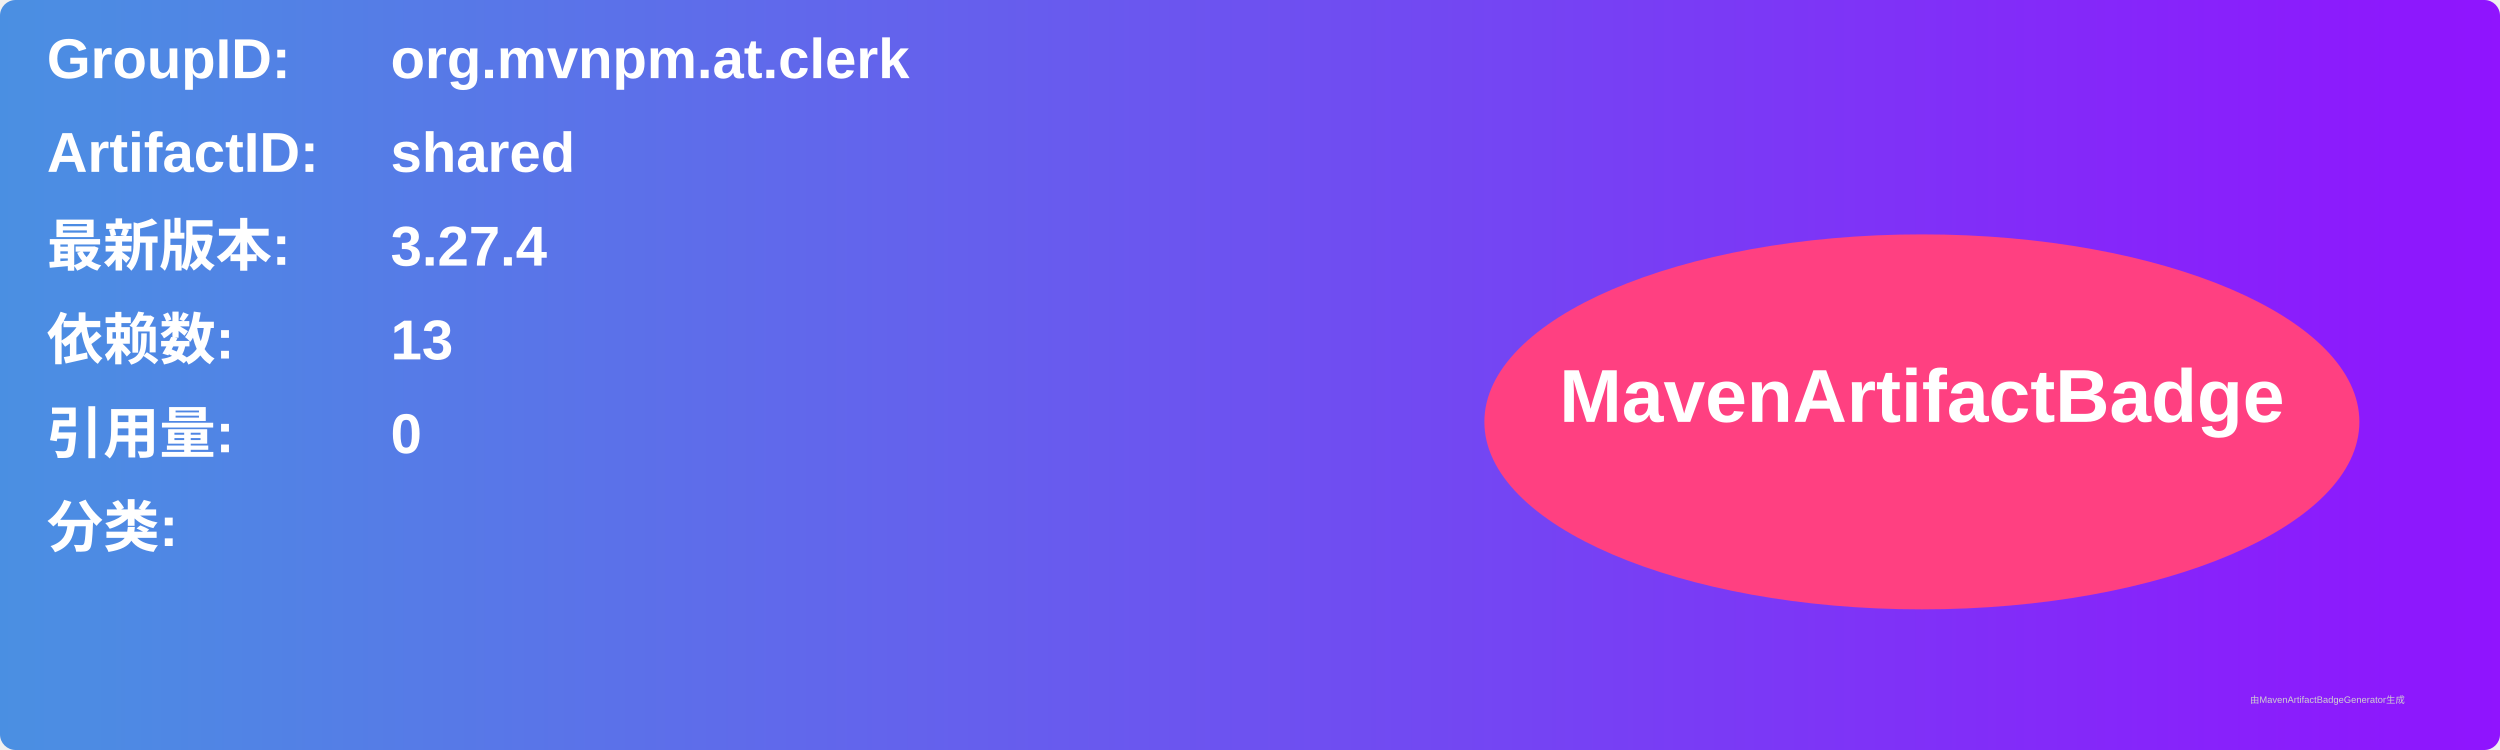
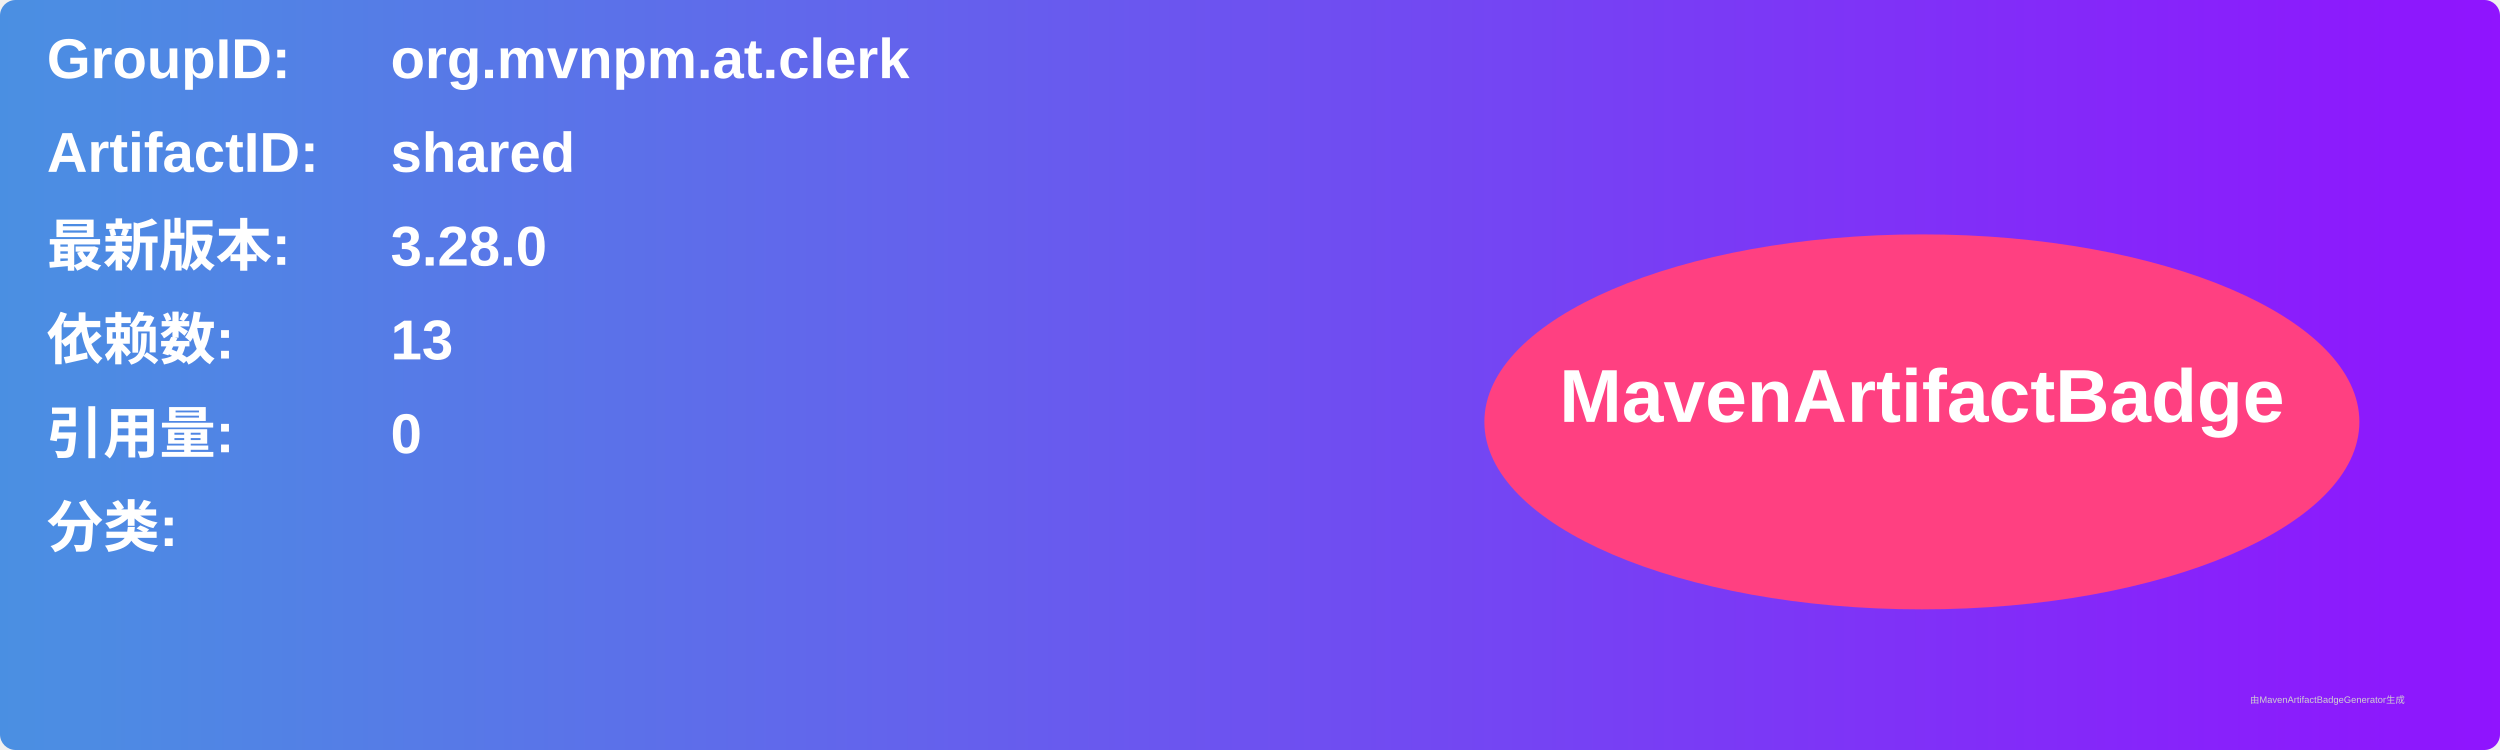
<svg xmlns="http://www.w3.org/2000/svg" width="800" height="240" viewBox="0 0 800 240">
  <linearGradient id="grad" x1="0%" y1="0%" x2="100%" y2="0%">
    <stop offset="0%" stop-color="#4a90e2" />
    <stop offset="100%" stop-color="#9013fe" />
  </linearGradient>
  <rect width="100%" height="100%" rx="5" ry="5" fill="url(#grad)" />
  <g transform="translate(15, 15)">
    <text x="0" y="10" font-family="Arial" font-size="18" fill="white" font-weight="bold" width="260">GroupID:</text>
    <text x="110" y="10" font-family="Arial" font-size="18" fill="white" font-weight="bold" width="460">org.mvnpm.at.clerk</text>
    <text x="0" y="40" font-family="Arial" font-size="18" fill="white" font-weight="bold" width="260">ArtifactID:</text>
    <text x="110" y="40" font-family="Arial" font-size="18" fill="white" font-weight="bold" width="460">shared</text>
    <text x="0" y="70" font-family="Arial" font-size="18" fill="white" font-weight="bold">最新版本:</text>
    <text x="110" y="70" font-family="Arial" font-size="18" fill="white" font-weight="bold">
-       <tspan font-weight="bold">3.27.4</tspan>
+       <tspan font-weight="bold">3.28.0</tspan>
    </text>
    <text x="0" y="100" font-family="Arial" font-size="18" fill="white" font-weight="bold">依赖数: </text>
    <text x="110" y="100" font-family="Arial" font-size="18" fill="white">
      <tspan font-weight="bold">13</tspan>
    </text>
    <text x="0" y="130" font-family="Arial" font-size="18" fill="white" font-weight="bold">引用量: </text>
    <text x="110" y="130" font-family="Arial" font-size="18" fill="white">
      <tspan font-weight="bold">0</tspan>
    </text>
    <text x="0" y="160" font-family="Arial" font-size="18" fill="white" font-weight="bold">分类:</text>
    <text x="10" y="190" font-family="Arial" font-size="10" fill="white">
      <tspan font-weight="bold" />
    </text>
    <ellipse cx="600" cy="120" rx="140" ry="60" fill="#ff4081" />
    <text x="600" y="120" text-anchor="middle" font-family="Arial" font-size="24" fill="white" font-weight="bold">MavenArtifactBadge</text>
  </g>
  <text x="720" y="225" font-family="Arial" font-size="3" fill="#d0d0d0">由MavenArtifactBadgeGenerator生成</text>
</svg>
